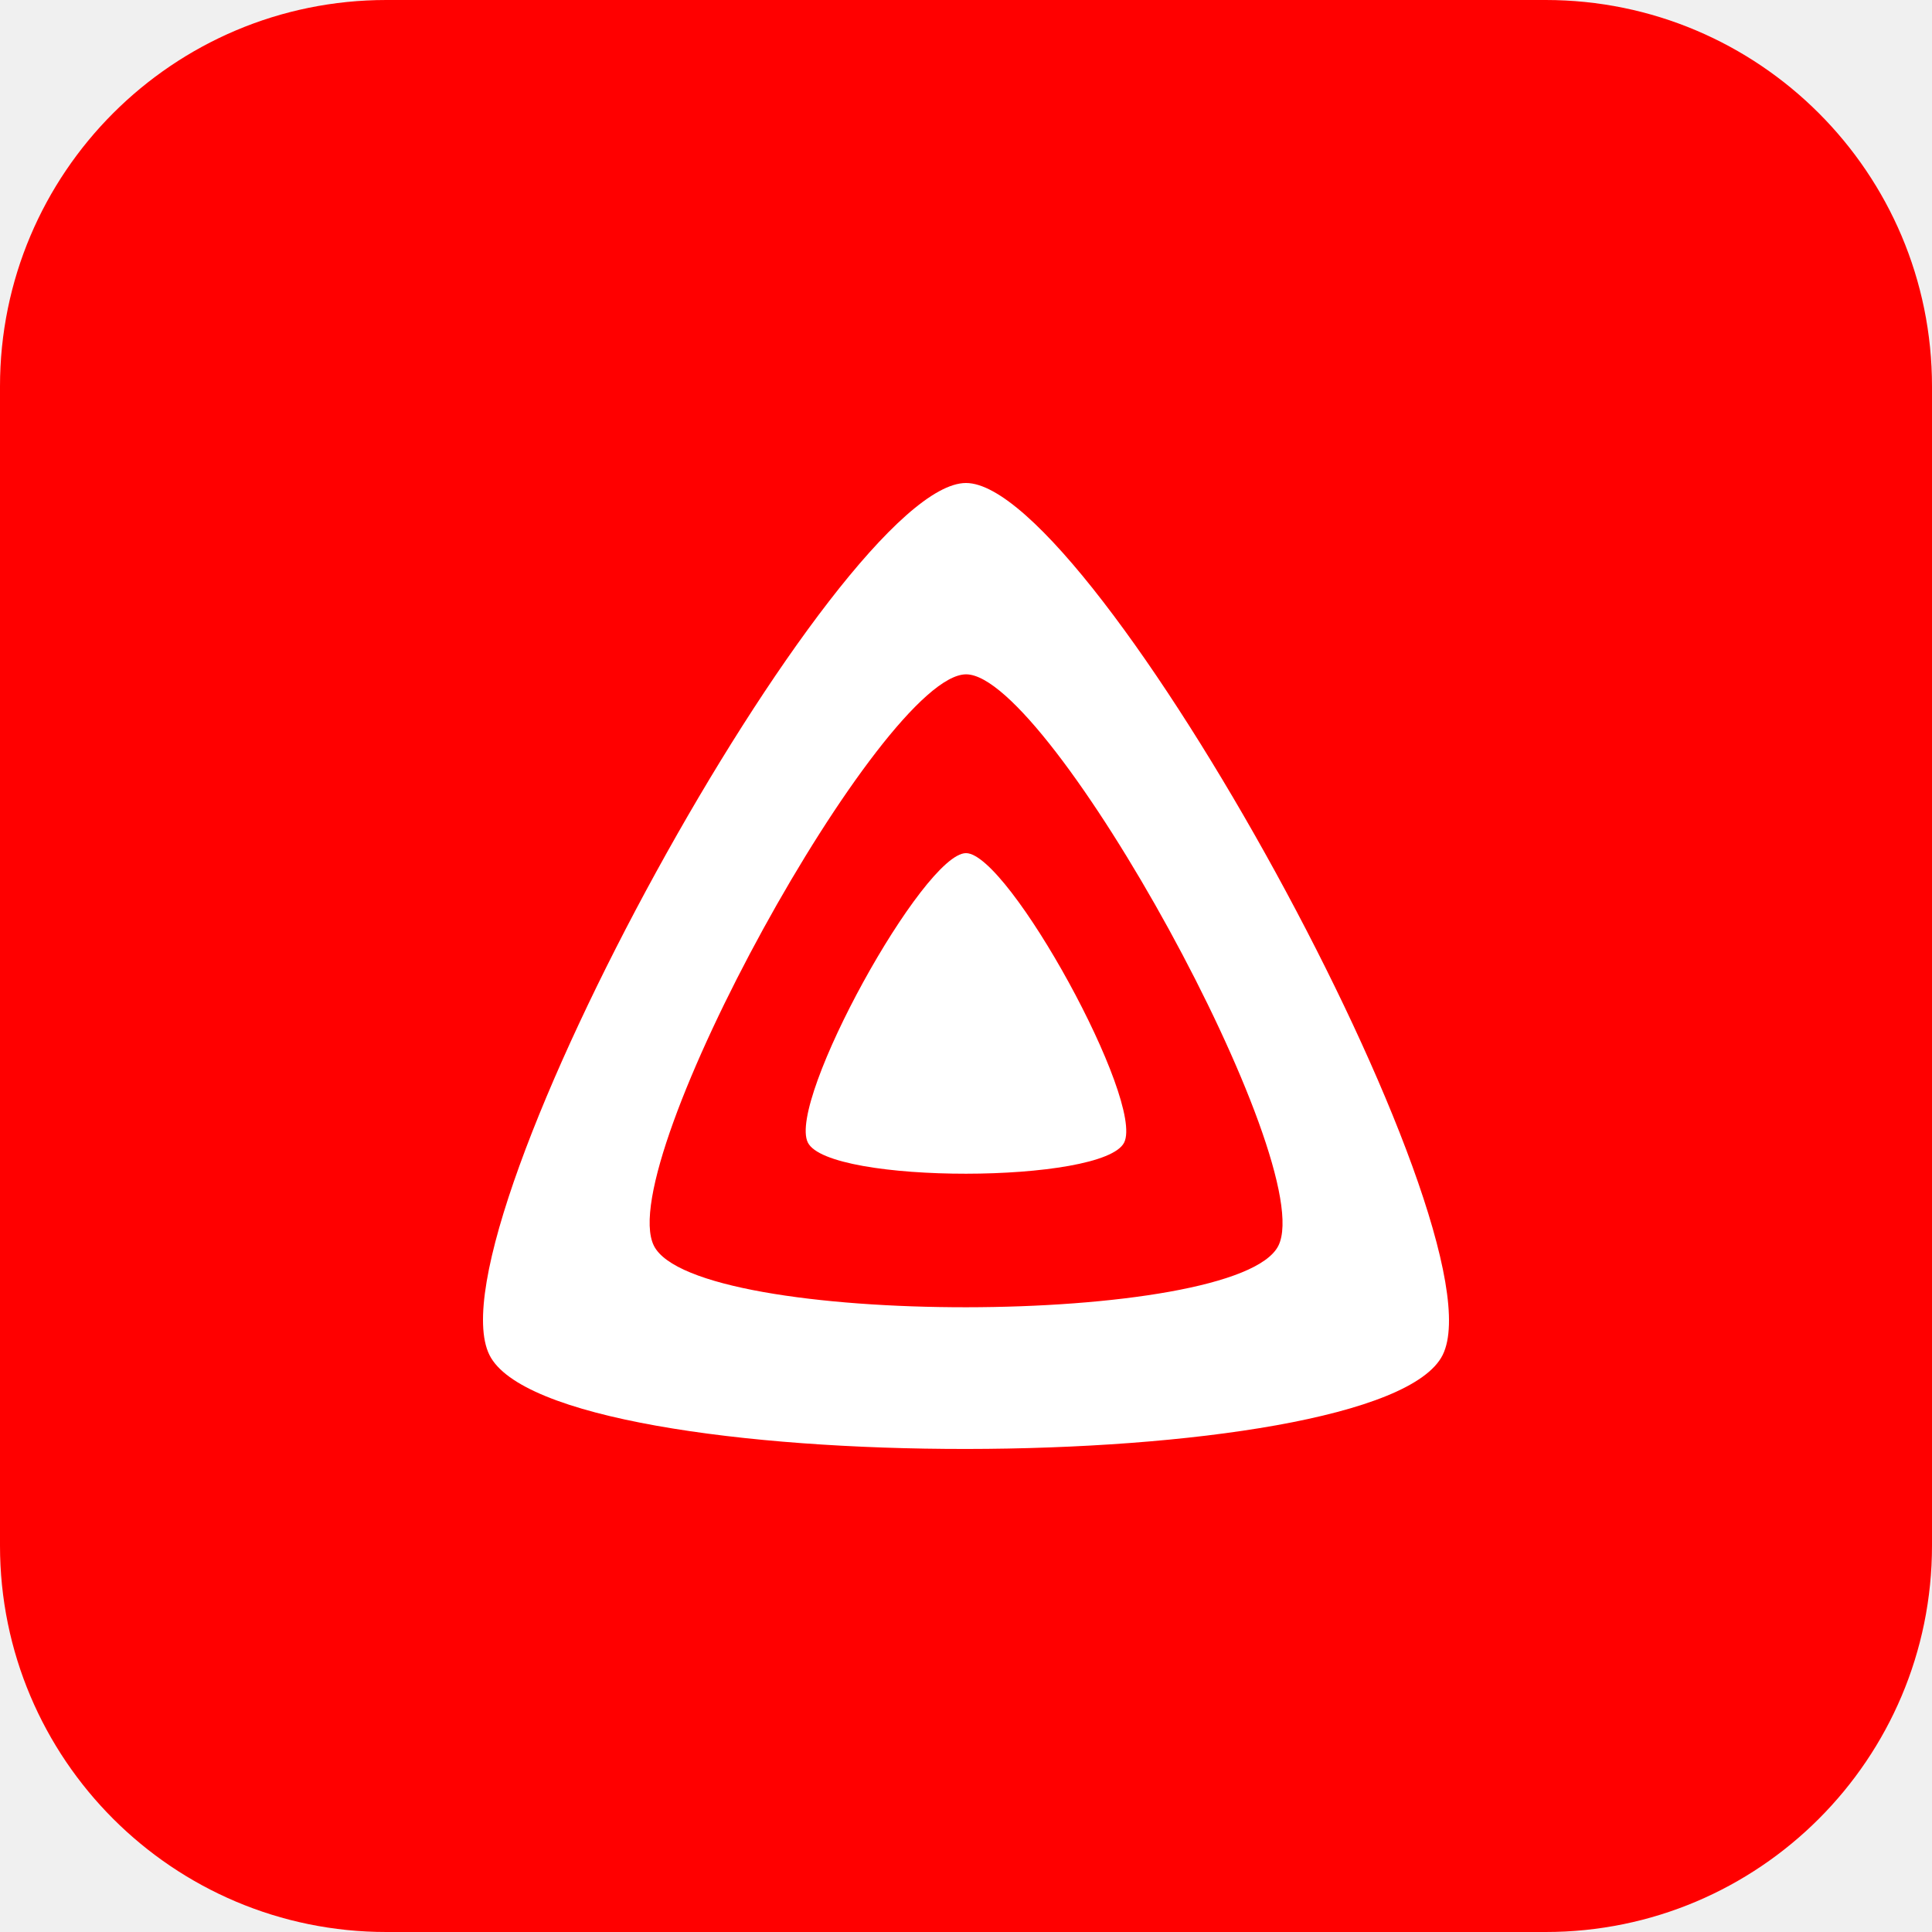
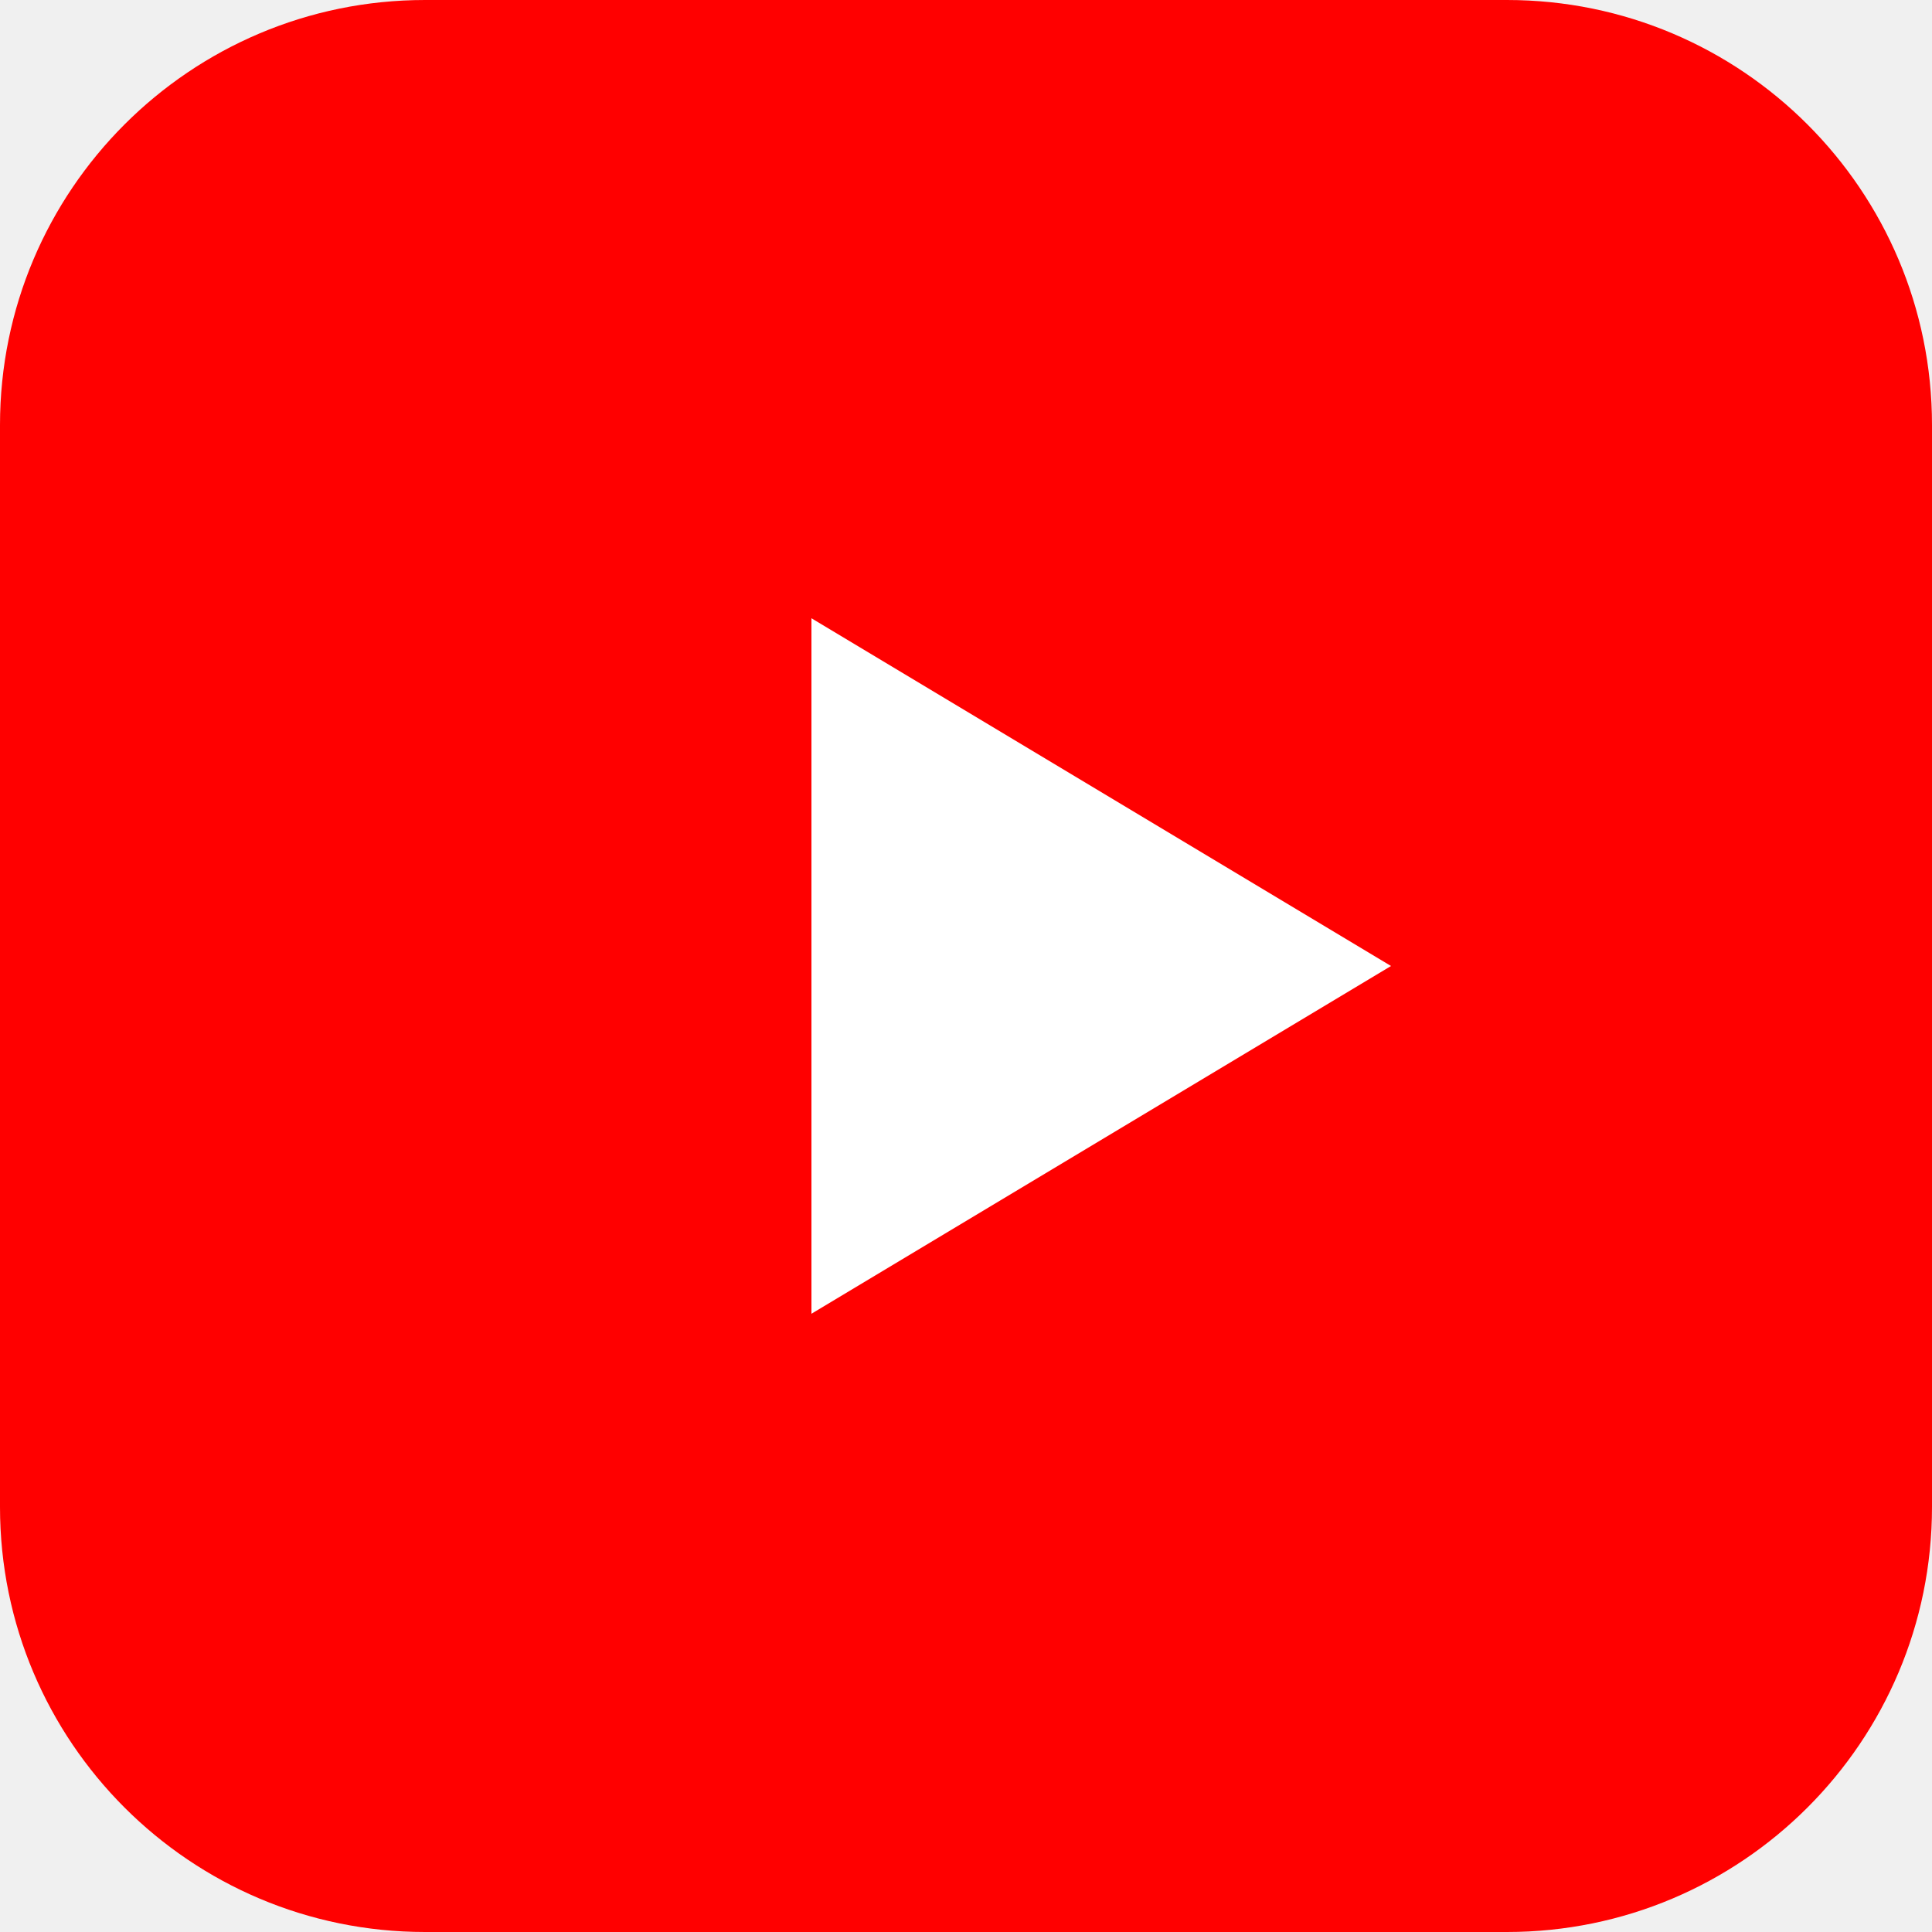
<svg xmlns="http://www.w3.org/2000/svg" viewBox="0 0 100 100">
-   <rect width="100" height="100" rx="20" fill="#ff0000" />
-   <g transform="translate(25 25) scale(.694444)">
-     <path d="M24.212 49.158C22.66 46.042 32.838 27.588 36 27.588C39.167 27.59 49.323 46.076 47.788 49.158C46.254 52.24 25.763 52.274 24.212 49.158Z" fill="#fff" />
-     <path fill-rule="evenodd" clip-rule="evenodd" d="M0.482 64.995C-4.195 55.605 26.477 0 36 0C45.533 0 76.153 55.713 71.527 64.995C66.902 74.277 5.159 74.386 0.482 64.995ZM12.736 56.847C15.8 62.999 56.254 62.931 59.284 56.847C62.315 50.761 42.252 14.261 36.009 14.261C29.767 14.261 9.671 50.694 12.736 56.847Z" fill="#fff" />
-   </g>
+   <rect width="100" height="100" rx="22" fill="#ff0000" />
+   <path d="M42 32 L72 50 L42 68 Z" fill="#fff" />
</svg>
